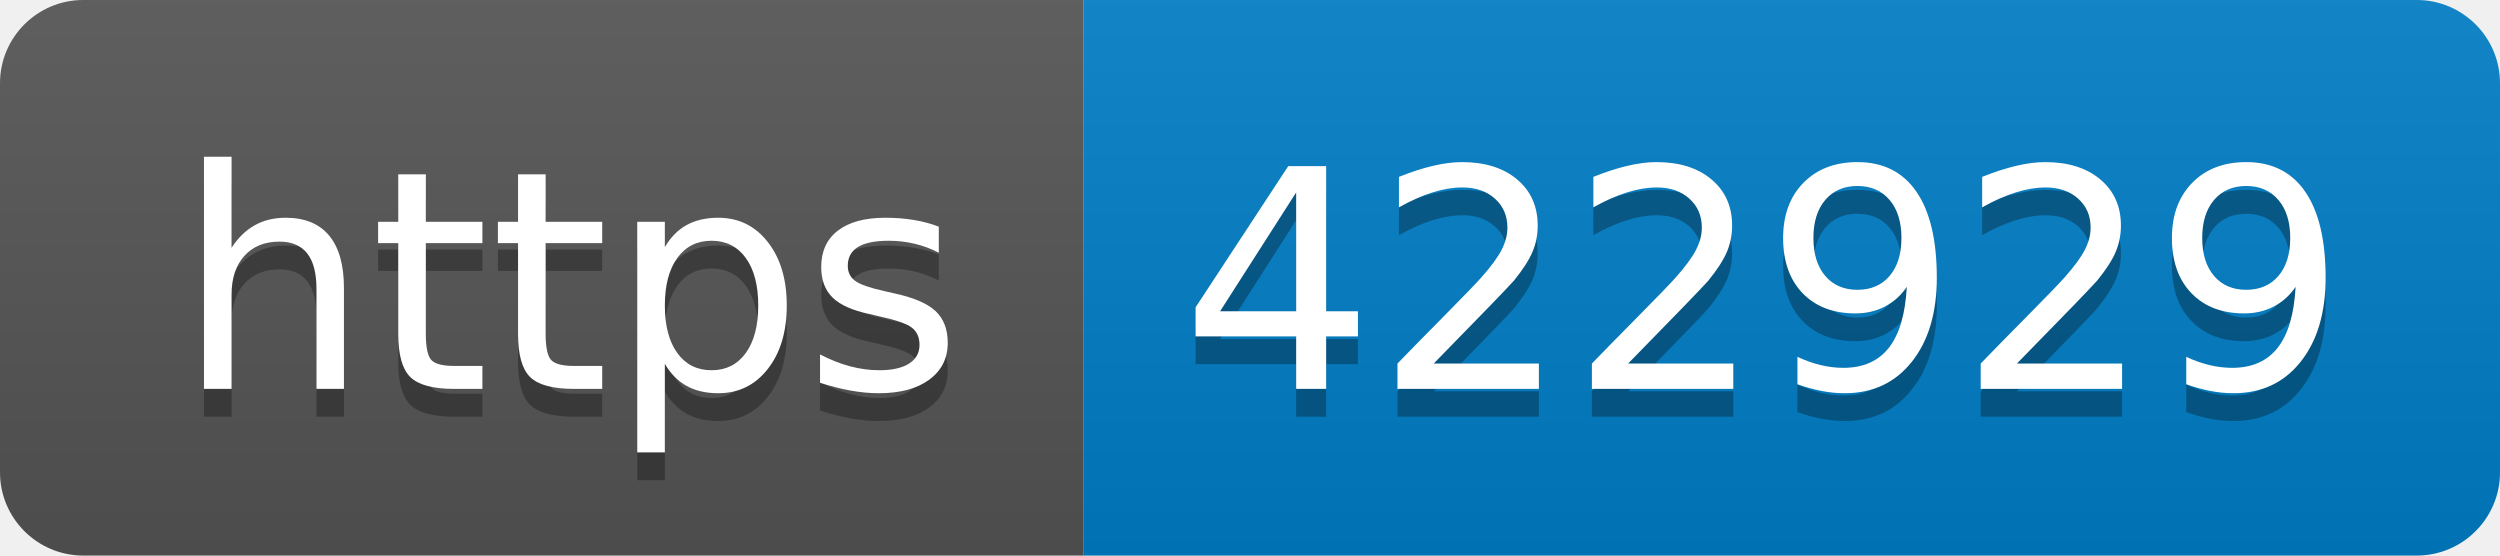
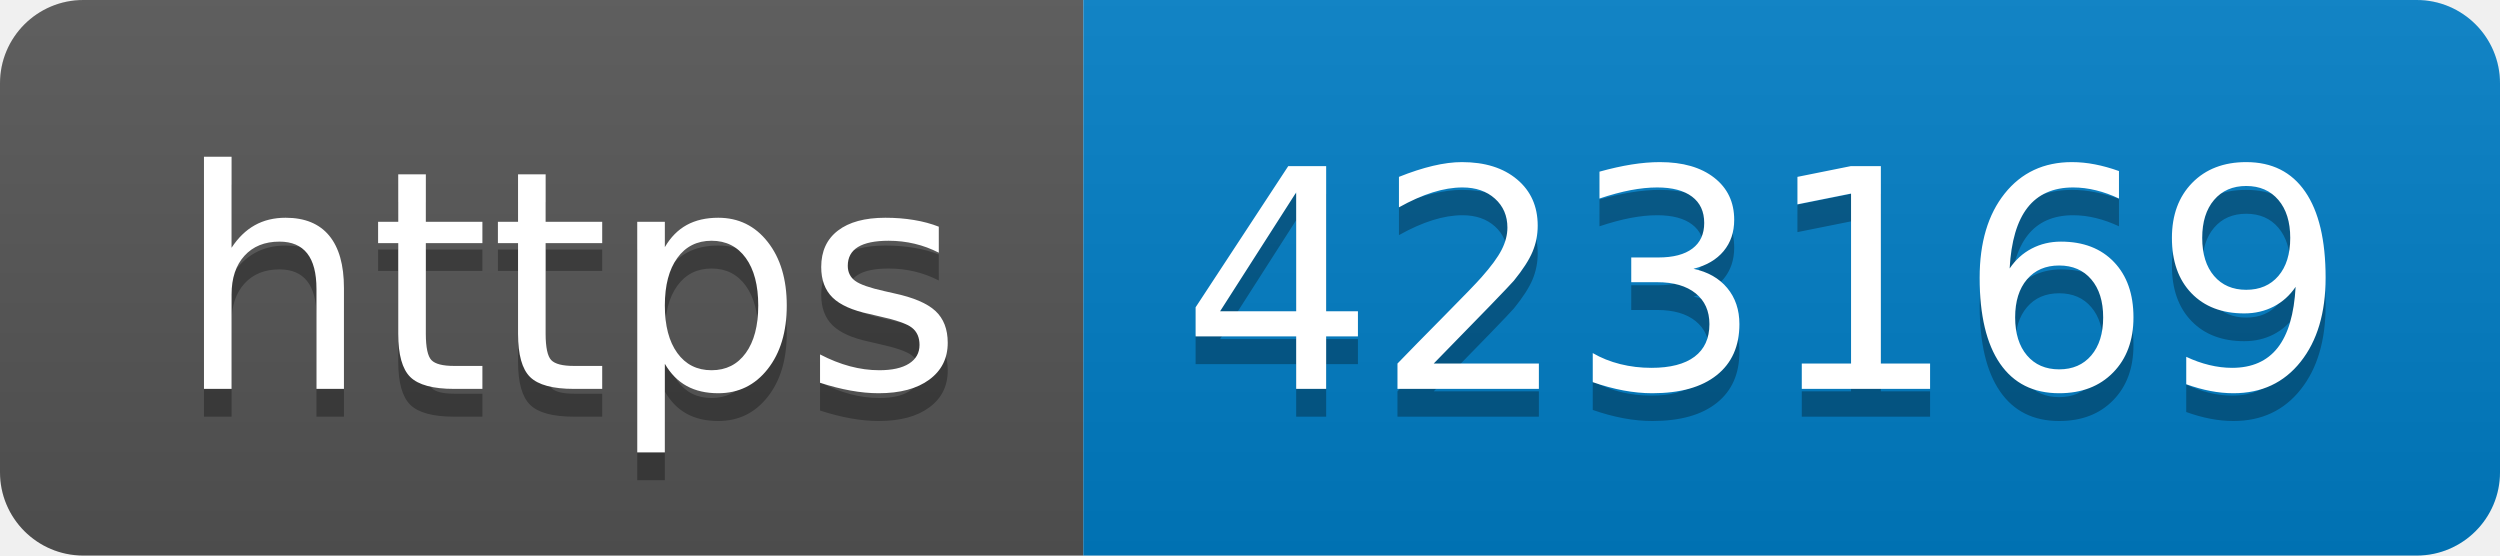
- <svg xmlns="http://www.w3.org/2000/svg" width="90" height="20" role="img" aria-label="https: 422929">
+ <svg xmlns="http://www.w3.org/2000/svg" width="90" height="20" role="img" aria-label="https: 423169">
  <linearGradient id="s" x2="0" y2="100%">
    <stop offset="0" stop-color="#bbb" stop-opacity=".1" />
    <stop offset="1" stop-opacity=".1" />
  </linearGradient>
  <clipPath id="r">
    <rect width="90" height="20" rx="3" fill="#fff" />
  </clipPath>
  <g clip-path="url(#r)">
    <rect width="39" height="20" fill="#555" />
    <rect x="39" width="51" height="20" fill="#007ec6" />
    <rect width="90" height="20" fill="url(#s)" />
  </g>
  <g fill="#fff" text-anchor="middle" font-family="Verdana,Geneva,DejaVu Sans,sans-serif" text-rendering="geometricPrecision" font-size="110">
    <text aria-hidden="true" x="205" y="150" fill="#010101" fill-opacity=".3" transform="scale(.1)" textLength="290">https</text>
    <text x="205" y="140" transform="scale(.1)" fill="#fff" textLength="290">https</text>
-     <text aria-hidden="true" x="635" y="150" fill="#010101" fill-opacity=".3" transform="scale(.1)" textLength="410">422929</text>
-     <text x="635" y="140" transform="scale(.1)" fill="#fff" textLength="410">422929</text>
+     <text aria-hidden="true" x="635" y="150" fill="#010101" fill-opacity=".3" transform="scale(.1)" textLength="410">423169</text>
+     <text x="635" y="140" transform="scale(.1)" fill="#fff" textLength="410">423169</text>
  </g>
</svg>
